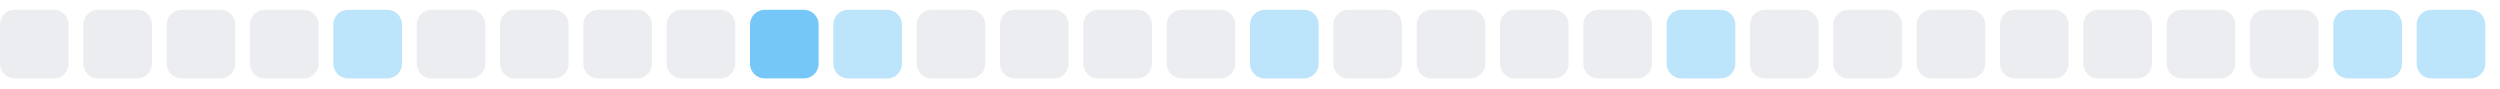
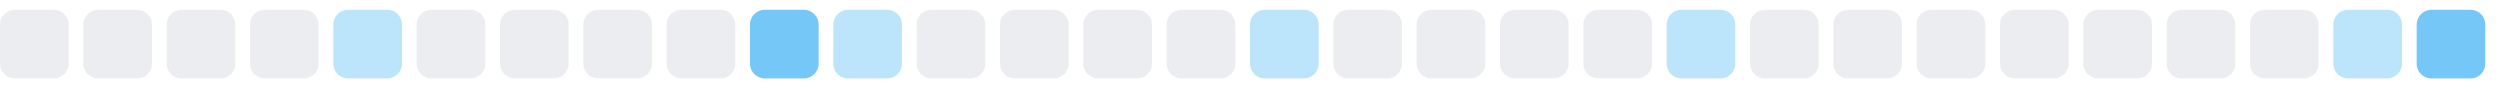
<svg xmlns="http://www.w3.org/2000/svg" width="255" height="9">
  <style>
        .level0 { fill: #ebedf0; }
        .level1 { fill: #bce4fa; }
        .level2 { fill: #75c7f7; }
        .level3 { fill: #30a9f2; }
        .level4 { fill: #008ee6; }
        @media (prefers-color-scheme: dark) {
          .level0 { fill: #161b22; }
          .level1 { fill: #0b3b5c; }
          .level2 { fill: #0a6299; }
          .level3 { fill: #008ee6; }
          .level4 { fill: #5bc4ff; }
        }
      </style>
  <rect x="0.0" y="1" width="7" height="7" rx="1.5" ry="1.5" class="level0" />
  <rect x="8.5" y="1" width="7" height="7" rx="1.5" ry="1.5" class="level0" />
  <rect x="17.0" y="1" width="7" height="7" rx="1.5" ry="1.5" class="level0" />
  <rect x="25.5" y="1" width="7" height="7" rx="1.5" ry="1.5" class="level0" />
  <rect x="34.0" y="1" width="7" height="7" rx="1.5" ry="1.5" class="level1" />
  <rect x="42.5" y="1" width="7" height="7" rx="1.5" ry="1.5" class="level0" />
  <rect x="51.0" y="1" width="7" height="7" rx="1.5" ry="1.5" class="level0" />
  <rect x="59.5" y="1" width="7" height="7" rx="1.5" ry="1.5" class="level0" />
  <rect x="68.0" y="1" width="7" height="7" rx="1.5" ry="1.5" class="level0" />
  <rect x="76.5" y="1" width="7" height="7" rx="1.5" ry="1.5" class="level2" />
  <rect x="85.0" y="1" width="7" height="7" rx="1.5" ry="1.5" class="level1" />
  <rect x="93.5" y="1" width="7" height="7" rx="1.5" ry="1.5" class="level0" />
  <rect x="102.0" y="1" width="7" height="7" rx="1.5" ry="1.5" class="level0" />
  <rect x="110.5" y="1" width="7" height="7" rx="1.5" ry="1.5" class="level0" />
  <rect x="119.0" y="1" width="7" height="7" rx="1.5" ry="1.5" class="level0" />
  <rect x="127.5" y="1" width="7" height="7" rx="1.5" ry="1.5" class="level1" />
  <rect x="136.0" y="1" width="7" height="7" rx="1.5" ry="1.5" class="level0" />
  <rect x="144.5" y="1" width="7" height="7" rx="1.5" ry="1.5" class="level0" />
  <rect x="153.0" y="1" width="7" height="7" rx="1.5" ry="1.5" class="level0" />
  <rect x="161.5" y="1" width="7" height="7" rx="1.5" ry="1.5" class="level0" />
  <rect x="170.0" y="1" width="7" height="7" rx="1.5" ry="1.5" class="level1" />
  <rect x="178.5" y="1" width="7" height="7" rx="1.5" ry="1.5" class="level0" />
  <rect x="187.0" y="1" width="7" height="7" rx="1.5" ry="1.5" class="level0" />
  <rect x="195.5" y="1" width="7" height="7" rx="1.5" ry="1.5" class="level0" />
  <rect x="204.0" y="1" width="7" height="7" rx="1.5" ry="1.5" class="level0" />
  <rect x="212.5" y="1" width="7" height="7" rx="1.5" ry="1.5" class="level0" />
  <rect x="221.0" y="1" width="7" height="7" rx="1.5" ry="1.5" class="level0" />
  <rect x="229.5" y="1" width="7" height="7" rx="1.5" ry="1.5" class="level0" />
  <rect x="238.0" y="1" width="7" height="7" rx="1.5" ry="1.5" class="level1" />
-   <rect x="246.5" y="1" width="7" height="7" rx="1.5" ry="1.5" class="level1" />
+   <rect x="246.5" y="1" width="7" height="7" rx="1.5" ry="1.5" class="level2" />
</svg>
